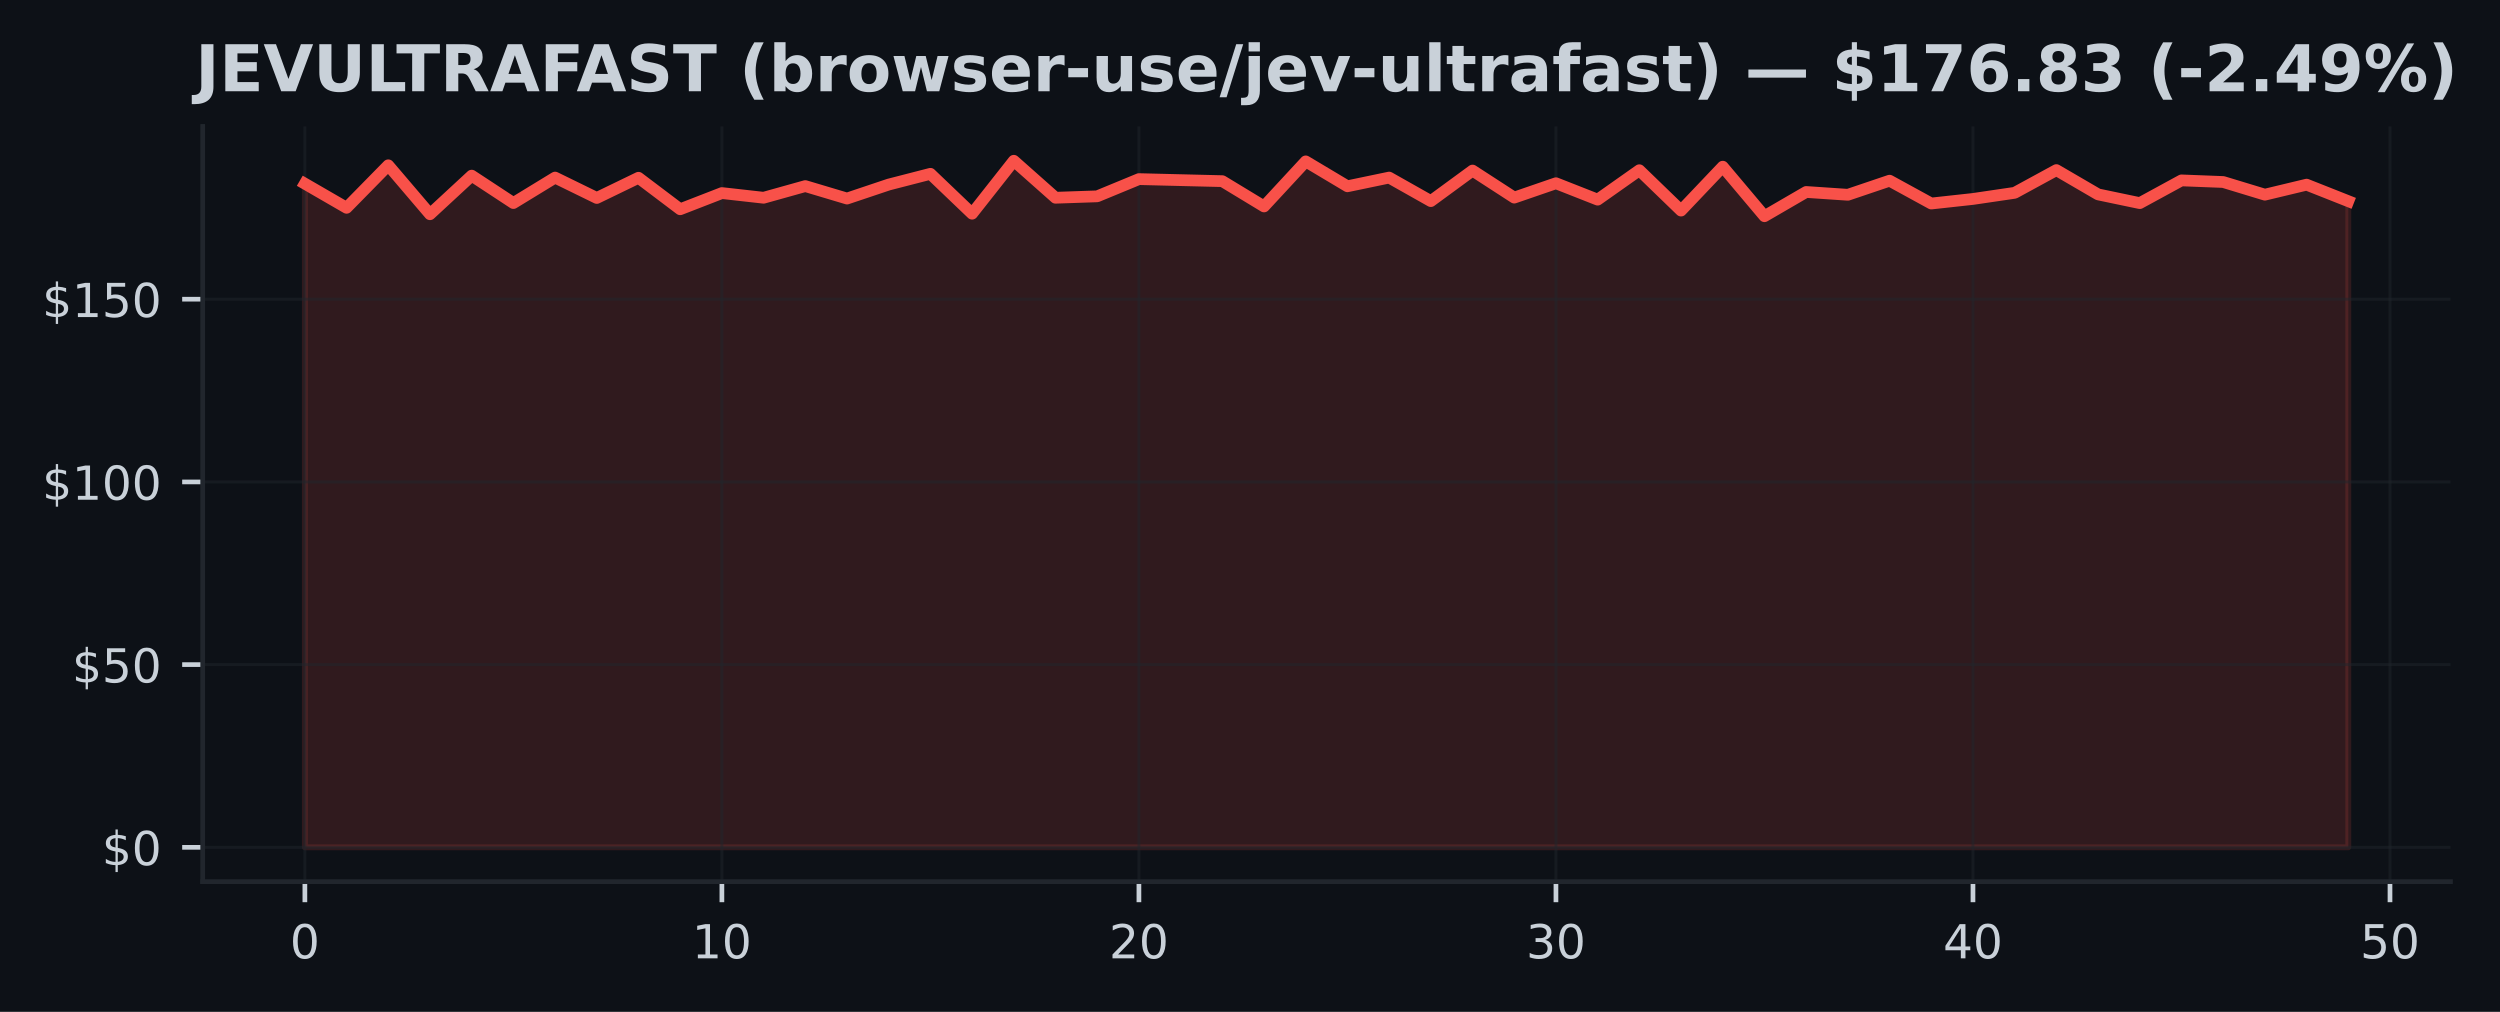
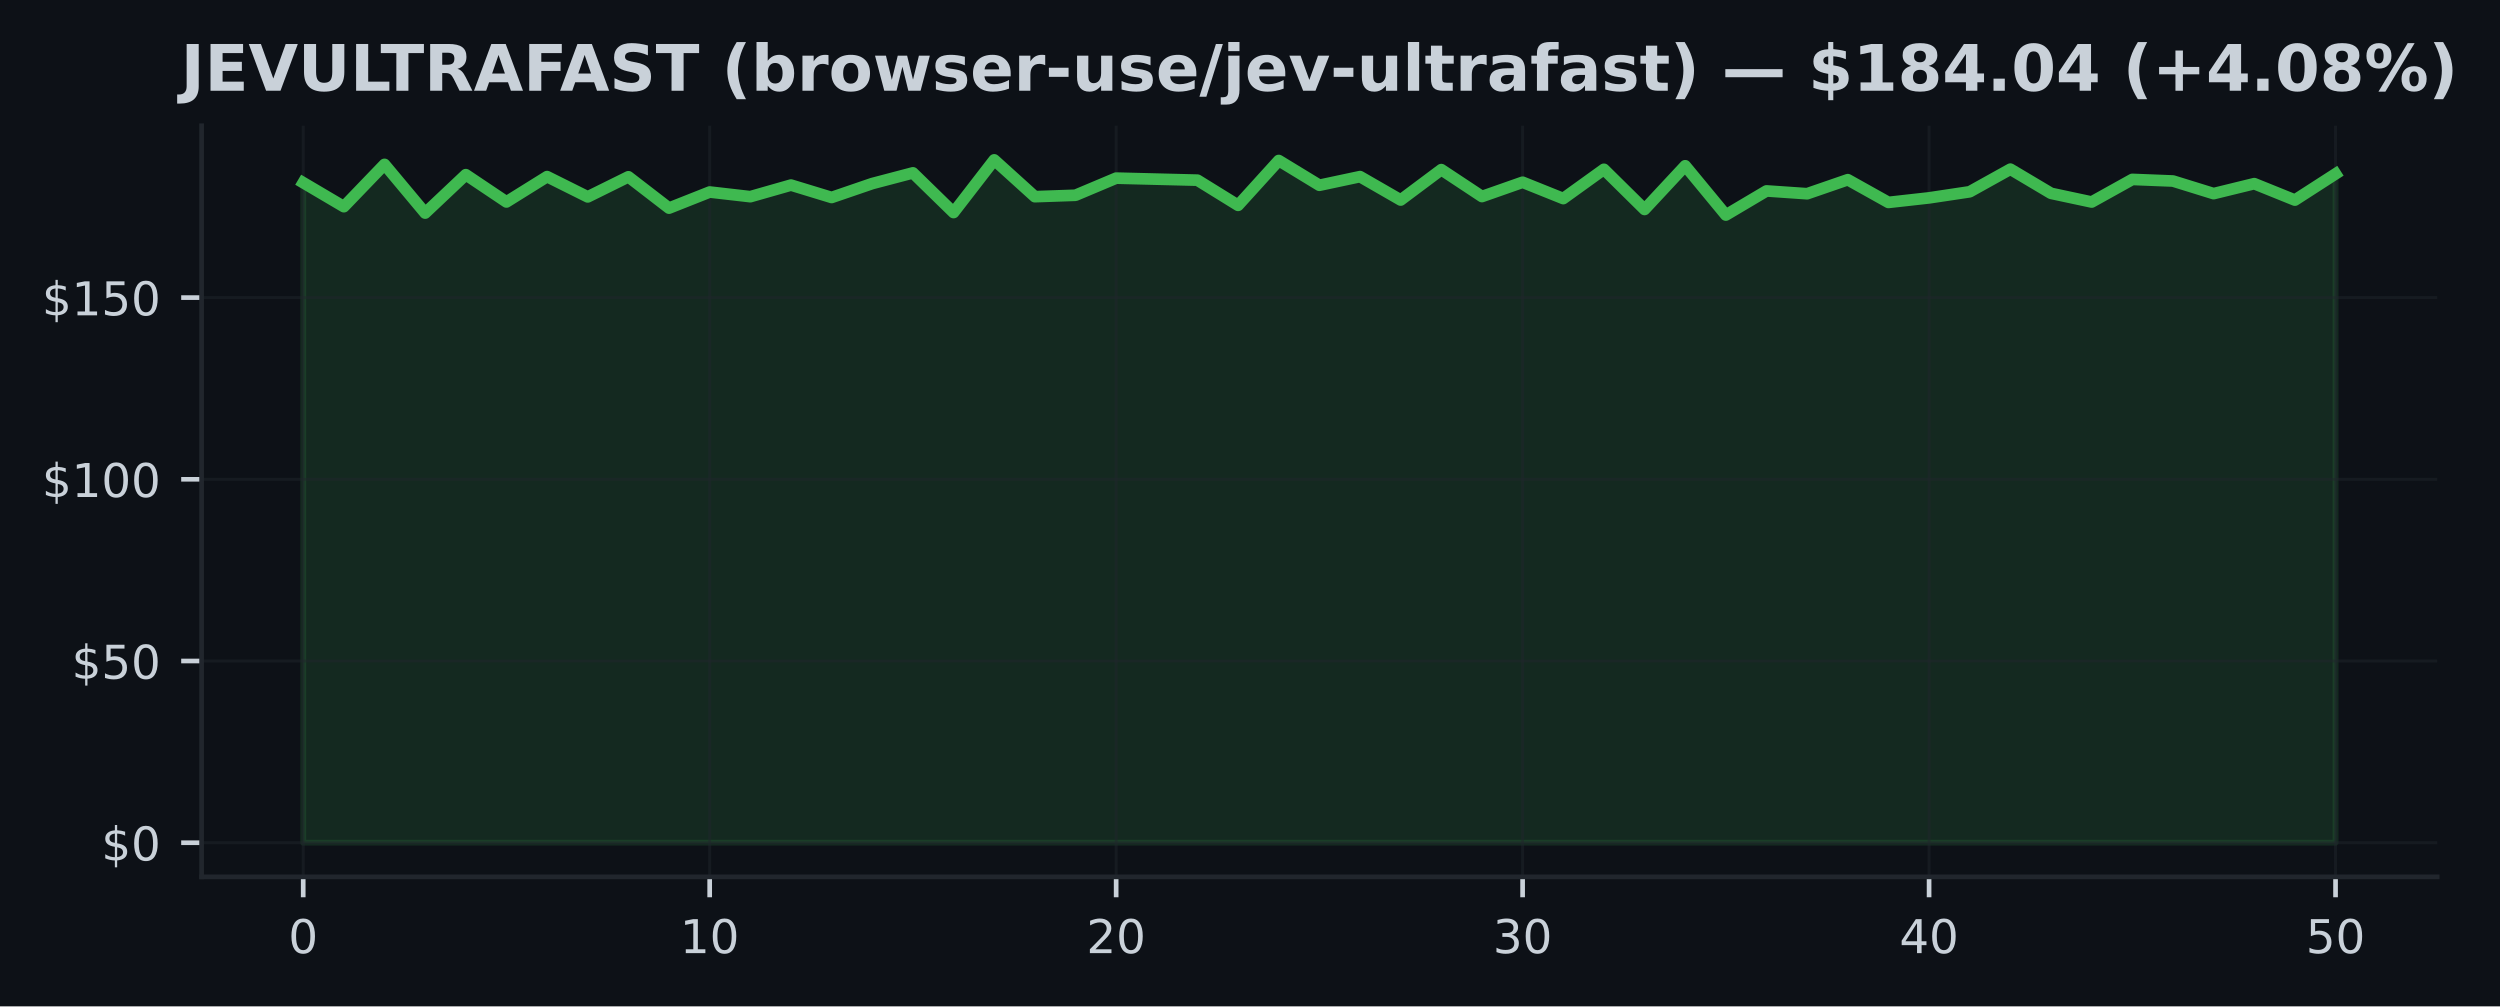
- <svg xmlns="http://www.w3.org/2000/svg" xmlns:xlink="http://www.w3.org/1999/xlink" width="426.246pt" height="172.518pt" viewBox="0 0 426.246 172.518" version="1.1">
+ <svg xmlns="http://www.w3.org/2000/svg" xmlns:xlink="http://www.w3.org/1999/xlink" width="428.572pt" height="172.518pt" viewBox="0 0 428.572 172.518" version="1.1">
  <defs>
    <style type="text/css">*{stroke-linejoin: round; stroke-linecap: butt}</style>
  </defs>
  <g id="figure_1">
    <g id="patch_1">
-       <path d="M 0 172.518  L 426.246 172.518  L 426.246 0  L 0 0  z " style="fill: #0d1117" />
+       <path d="M 0 172.518  L 428.572 172.518  L 428.572 0  L 0 0  z " style="fill: #0d1117" />
    </g>
    <g id="axes_1">
      <g id="patch_2">
        <path d="M 34.56 150.318  L 417.8 150.318  L 417.8 21.558  L 34.56 21.558  z " style="fill: #0d1117" />
      </g>
      <g id="FillBetweenPolyCollection_1">
        <defs>
-           <path id="m6d1c9b310f" d="M 51.98 -28.053  L 51.98 -141.201  L 59.09 -137.089  L 66.2 -144.335  L 73.311 -135.993  L 80.421 -142.572  L 87.531 -137.899  L 94.641 -142.241  L 101.751 -138.765  L 108.862 -142.21  L 115.972 -136.84  L 123.082 -139.6  L 130.192 -138.803  L 137.302 -140.79  L 144.413 -138.666  L 151.523 -141.052  L 158.633 -142.883  L 165.743 -136.086  L 172.853 -145.107  L 179.964 -138.803  L 187.074 -139.046  L 194.184 -141.98  L 201.294 -141.805  L 208.404 -141.631  L 215.515 -137.32  L 222.625 -145.001  L 229.735 -140.759  L 236.845 -142.241  L 243.956 -138.229  L 251.066 -143.438  L 258.176 -138.827  L 265.286 -141.276  L 272.396 -138.479  L 279.507 -143.494  L 286.617 -136.616  L 293.727 -144.098  L 300.837 -135.656  L 307.947 -139.787  L 315.058 -139.307  L 322.168 -141.712  L 329.278 -137.818  L 336.388 -138.597  L 343.498 -139.644  L 350.609 -143.519  L 357.719 -139.376  L 364.829 -137.887  L 371.939 -141.762  L 379.049 -141.488  L 386.16 -139.326  L 393.27 -141.033  L 400.38 -138.217  L 400.38 -28.053  L 400.38 -28.053  L 393.27 -28.053  L 386.16 -28.053  L 379.049 -28.053  L 371.939 -28.053  L 364.829 -28.053  L 357.719 -28.053  L 350.609 -28.053  L 343.498 -28.053  L 336.388 -28.053  L 329.278 -28.053  L 322.168 -28.053  L 315.058 -28.053  L 307.947 -28.053  L 300.837 -28.053  L 293.727 -28.053  L 286.617 -28.053  L 279.507 -28.053  L 272.396 -28.053  L 265.286 -28.053  L 258.176 -28.053  L 251.066 -28.053  L 243.956 -28.053  L 236.845 -28.053  L 229.735 -28.053  L 222.625 -28.053  L 215.515 -28.053  L 208.404 -28.053  L 201.294 -28.053  L 194.184 -28.053  L 187.074 -28.053  L 179.964 -28.053  L 172.853 -28.053  L 165.743 -28.053  L 158.633 -28.053  L 151.523 -28.053  L 144.413 -28.053  L 137.302 -28.053  L 130.192 -28.053  L 123.082 -28.053  L 115.972 -28.053  L 108.862 -28.053  L 101.751 -28.053  L 94.641 -28.053  L 87.531 -28.053  L 80.421 -28.053  L 73.311 -28.053  L 66.2 -28.053  L 59.09 -28.053  L 51.98 -28.053  z " style="stroke: #f85149; stroke-opacity: 0.15" />
+           <path id="m8b02260e10" d="M 51.98 -28.053  L 51.98 -141.201  L 58.948 -137.089  L 65.916 -144.335  L 72.884 -135.993  L 79.852 -142.572  L 86.82 -137.899  L 93.788 -142.241  L 100.756 -138.765  L 107.724 -142.21  L 114.692 -136.84  L 121.66 -139.6  L 128.628 -138.803  L 135.596 -140.79  L 142.564 -138.666  L 149.532 -141.052  L 156.5 -142.883  L 163.468 -136.086  L 170.436 -145.107  L 177.404 -138.803  L 184.372 -139.046  L 191.34 -141.98  L 198.308 -141.805  L 205.276 -141.631  L 212.244 -137.32  L 219.212 -145.001  L 226.18 -140.759  L 233.148 -142.241  L 240.116 -138.229  L 247.084 -143.438  L 254.052 -138.827  L 261.02 -141.276  L 267.988 -138.479  L 274.956 -143.494  L 281.924 -136.616  L 288.892 -144.098  L 295.86 -135.656  L 302.828 -139.787  L 309.796 -139.307  L 316.764 -141.712  L 323.732 -137.818  L 330.7 -138.597  L 337.668 -139.644  L 344.636 -143.519  L 351.604 -139.376  L 358.572 -137.887  L 365.54 -141.762  L 372.508 -141.488  L 379.476 -139.326  L 386.444 -141.033  L 393.412 -138.217  L 400.38 -142.709  L 400.38 -28.053  L 400.38 -28.053  L 393.412 -28.053  L 386.444 -28.053  L 379.476 -28.053  L 372.508 -28.053  L 365.54 -28.053  L 358.572 -28.053  L 351.604 -28.053  L 344.636 -28.053  L 337.668 -28.053  L 330.7 -28.053  L 323.732 -28.053  L 316.764 -28.053  L 309.796 -28.053  L 302.828 -28.053  L 295.86 -28.053  L 288.892 -28.053  L 281.924 -28.053  L 274.956 -28.053  L 267.988 -28.053  L 261.02 -28.053  L 254.052 -28.053  L 247.084 -28.053  L 240.116 -28.053  L 233.148 -28.053  L 226.18 -28.053  L 219.212 -28.053  L 212.244 -28.053  L 205.276 -28.053  L 198.308 -28.053  L 191.34 -28.053  L 184.372 -28.053  L 177.404 -28.053  L 170.436 -28.053  L 163.468 -28.053  L 156.5 -28.053  L 149.532 -28.053  L 142.564 -28.053  L 135.596 -28.053  L 128.628 -28.053  L 121.66 -28.053  L 114.692 -28.053  L 107.724 -28.053  L 100.756 -28.053  L 93.788 -28.053  L 86.82 -28.053  L 79.852 -28.053  L 72.884 -28.053  L 65.916 -28.053  L 58.948 -28.053  L 51.98 -28.053  z " style="stroke: #3fb950; stroke-opacity: 0.15" />
        </defs>
-         <g clip-path="url(#pdc6a12b192)">
-           <use xlink:href="#m6d1c9b310f" x="0" y="172.518" style="fill: #f85149; fill-opacity: 0.15; stroke: #f85149; stroke-opacity: 0.15" />
+         <g clip-path="url(#p9ff580dfd7)">
+           <use xlink:href="#m8b02260e10" x="0" y="172.518" style="fill: #3fb950; fill-opacity: 0.15; stroke: #3fb950; stroke-opacity: 0.15" />
        </g>
      </g>
      <g id="matplotlib.axis_1">
        <g id="xtick_1">
          <g id="line2d_1">
-             <path d="M 51.98 150.318  L 51.98 21.558  " clip-path="url(#pdc6a12b192)" style="fill: none; stroke: #21262d; stroke-opacity: 0.5; stroke-width: 0.5; stroke-linecap: square" />
+             <path d="M 51.98 150.318  L 51.98 21.558  " clip-path="url(#p9ff580dfd7)" style="fill: none; stroke: #21262d; stroke-opacity: 0.5; stroke-width: 0.5; stroke-linecap: square" />
          </g>
          <g id="line2d_2">
            <defs>
-               <path id="me8a40efd2a" d="M 0 0  L 0 3.5  " style="stroke: #c9d1d9; stroke-width: 0.8" />
+               <path id="m88eca8ebc7" d="M 0 0  L 0 3.5  " style="stroke: #c9d1d9; stroke-width: 0.8" />
            </defs>
            <g>
-               <use xlink:href="#me8a40efd2a" x="51.98" y="150.318" style="fill: #c9d1d9; stroke: #c9d1d9; stroke-width: 0.8" />
+               <use xlink:href="#m88eca8ebc7" x="51.98" y="150.318" style="fill: #c9d1d9; stroke: #c9d1d9; stroke-width: 0.8" />
            </g>
          </g>
          <g id="text_1">
            <g style="fill: #c9d1d9" transform="translate(49.435 163.3964) scale(0.08 -0.08)">
              <defs>
                <path id="DejaVuSans-13" d="M 2034 4250  Q 1547 4250 1301 3770  Q 1056 3291 1056 2328  Q 1056 1369 1301 889  Q 1547 409 2034 409  Q 2525 409 2770 889  Q 3016 1369 3016 2328  Q 3016 3291 2770 3770  Q 2525 4250 2034 4250  z M 2034 4750  Q 2819 4750 3233 4129  Q 3647 3509 3647 2328  Q 3647 1150 3233 529  Q 2819 -91 2034 -91  Q 1250 -91 836 529  Q 422 1150 422 2328  Q 422 3509 836 4129  Q 1250 4750 2034 4750  z " transform="scale(0.015625)" />
              </defs>
              <use xlink:href="#DejaVuSans-13" />
            </g>
          </g>
        </g>
        <g id="xtick_2">
          <g id="line2d_3">
-             <path d="M 123.082 150.318  L 123.082 21.558  " clip-path="url(#pdc6a12b192)" style="fill: none; stroke: #21262d; stroke-opacity: 0.5; stroke-width: 0.5; stroke-linecap: square" />
+             <path d="M 121.66 150.318  L 121.66 21.558  " clip-path="url(#p9ff580dfd7)" style="fill: none; stroke: #21262d; stroke-opacity: 0.5; stroke-width: 0.5; stroke-linecap: square" />
          </g>
          <g id="line2d_4">
            <g>
-               <use xlink:href="#me8a40efd2a" x="123.082" y="150.318" style="fill: #c9d1d9; stroke: #c9d1d9; stroke-width: 0.8" />
+               <use xlink:href="#m88eca8ebc7" x="121.66" y="150.318" style="fill: #c9d1d9; stroke: #c9d1d9; stroke-width: 0.8" />
            </g>
          </g>
          <g id="text_2">
-             <g style="fill: #c9d1d9" transform="translate(117.992 163.3964) scale(0.08 -0.08)">
+             <g style="fill: #c9d1d9" transform="translate(116.57 163.3964) scale(0.08 -0.08)">
              <defs>
                <path id="DejaVuSans-14" d="M 794 531  L 1825 531  L 1825 4091  L 703 3866  L 703 4441  L 1819 4666  L 2450 4666  L 2450 531  L 3481 531  L 3481 0  L 794 0  L 794 531  z " transform="scale(0.015625)" />
              </defs>
              <use xlink:href="#DejaVuSans-14" />
              <use xlink:href="#DejaVuSans-13" transform="translate(63.625 0)" />
            </g>
          </g>
        </g>
        <g id="xtick_3">
          <g id="line2d_5">
-             <path d="M 194.184 150.318  L 194.184 21.558  " clip-path="url(#pdc6a12b192)" style="fill: none; stroke: #21262d; stroke-opacity: 0.5; stroke-width: 0.5; stroke-linecap: square" />
+             <path d="M 191.34 150.318  L 191.34 21.558  " clip-path="url(#p9ff580dfd7)" style="fill: none; stroke: #21262d; stroke-opacity: 0.5; stroke-width: 0.5; stroke-linecap: square" />
          </g>
          <g id="line2d_6">
            <g>
-               <use xlink:href="#me8a40efd2a" x="194.184" y="150.318" style="fill: #c9d1d9; stroke: #c9d1d9; stroke-width: 0.8" />
+               <use xlink:href="#m88eca8ebc7" x="191.34" y="150.318" style="fill: #c9d1d9; stroke: #c9d1d9; stroke-width: 0.8" />
            </g>
          </g>
          <g id="text_3">
-             <g style="fill: #c9d1d9" transform="translate(189.0941 163.3964) scale(0.08 -0.08)">
+             <g style="fill: #c9d1d9" transform="translate(186.25 163.3964) scale(0.08 -0.08)">
              <defs>
                <path id="DejaVuSans-15" d="M 1228 531  L 3431 531  L 3431 0  L 469 0  L 469 531  Q 828 903 1448 1529  Q 2069 2156 2228 2338  Q 2531 2678 2651 2914  Q 2772 3150 2772 3378  Q 2772 3750 2511 3984  Q 2250 4219 1831 4219  Q 1534 4219 1204 4116  Q 875 4013 500 3803  L 500 4441  Q 881 4594 1212 4672  Q 1544 4750 1819 4750  Q 2544 4750 2975 4387  Q 3406 4025 3406 3419  Q 3406 3131 3298 2873  Q 3191 2616 2906 2266  Q 2828 2175 2409 1742  Q 1991 1309 1228 531  z " transform="scale(0.015625)" />
              </defs>
              <use xlink:href="#DejaVuSans-15" />
              <use xlink:href="#DejaVuSans-13" transform="translate(63.625 0)" />
            </g>
          </g>
        </g>
        <g id="xtick_4">
          <g id="line2d_7">
-             <path d="M 265.286 150.318  L 265.286 21.558  " clip-path="url(#pdc6a12b192)" style="fill: none; stroke: #21262d; stroke-opacity: 0.5; stroke-width: 0.5; stroke-linecap: square" />
+             <path d="M 261.02 150.318  L 261.02 21.558  " clip-path="url(#p9ff580dfd7)" style="fill: none; stroke: #21262d; stroke-opacity: 0.5; stroke-width: 0.5; stroke-linecap: square" />
          </g>
          <g id="line2d_8">
            <g>
-               <use xlink:href="#me8a40efd2a" x="265.286" y="150.318" style="fill: #c9d1d9; stroke: #c9d1d9; stroke-width: 0.8" />
+               <use xlink:href="#m88eca8ebc7" x="261.02" y="150.318" style="fill: #c9d1d9; stroke: #c9d1d9; stroke-width: 0.8" />
            </g>
          </g>
          <g id="text_4">
-             <g style="fill: #c9d1d9" transform="translate(260.1961 163.3964) scale(0.08 -0.08)">
+             <g style="fill: #c9d1d9" transform="translate(255.93 163.3964) scale(0.08 -0.08)">
              <defs>
                <path id="DejaVuSans-16" d="M 2597 2516  Q 3050 2419 3304 2112  Q 3559 1806 3559 1356  Q 3559 666 3084 287  Q 2609 -91 1734 -91  Q 1441 -91 1130 -33  Q 819 25 488 141  L 488 750  Q 750 597 1062 519  Q 1375 441 1716 441  Q 2309 441 2620 675  Q 2931 909 2931 1356  Q 2931 1769 2642 2001  Q 2353 2234 1838 2234  L 1294 2234  L 1294 2753  L 1863 2753  Q 2328 2753 2575 2939  Q 2822 3125 2822 3475  Q 2822 3834 2567 4026  Q 2313 4219 1838 4219  Q 1578 4219 1281 4162  Q 984 4106 628 3988  L 628 4550  Q 988 4650 1302 4700  Q 1616 4750 1894 4750  Q 2613 4750 3031 4423  Q 3450 4097 3450 3541  Q 3450 3153 3228 2886  Q 3006 2619 2597 2516  z " transform="scale(0.015625)" />
              </defs>
              <use xlink:href="#DejaVuSans-16" />
              <use xlink:href="#DejaVuSans-13" transform="translate(63.625 0)" />
            </g>
          </g>
        </g>
        <g id="xtick_5">
          <g id="line2d_9">
-             <path d="M 336.388 150.318  L 336.388 21.558  " clip-path="url(#pdc6a12b192)" style="fill: none; stroke: #21262d; stroke-opacity: 0.5; stroke-width: 0.5; stroke-linecap: square" />
+             <path d="M 330.7 150.318  L 330.7 21.558  " clip-path="url(#p9ff580dfd7)" style="fill: none; stroke: #21262d; stroke-opacity: 0.5; stroke-width: 0.5; stroke-linecap: square" />
          </g>
          <g id="line2d_10">
            <g>
-               <use xlink:href="#me8a40efd2a" x="336.388" y="150.318" style="fill: #c9d1d9; stroke: #c9d1d9; stroke-width: 0.8" />
+               <use xlink:href="#m88eca8ebc7" x="330.7" y="150.318" style="fill: #c9d1d9; stroke: #c9d1d9; stroke-width: 0.8" />
            </g>
          </g>
          <g id="text_5">
-             <g style="fill: #c9d1d9" transform="translate(331.2982 163.3964) scale(0.08 -0.08)">
+             <g style="fill: #c9d1d9" transform="translate(325.61 163.3964) scale(0.08 -0.08)">
              <defs>
                <path id="DejaVuSans-17" d="M 2419 4116  L 825 1625  L 2419 1625  L 2419 4116  z M 2253 4666  L 3047 4666  L 3047 1625  L 3713 1625  L 3713 1100  L 3047 1100  L 3047 0  L 2419 0  L 2419 1100  L 313 1100  L 313 1709  L 2253 4666  z " transform="scale(0.015625)" />
              </defs>
              <use xlink:href="#DejaVuSans-17" />
              <use xlink:href="#DejaVuSans-13" transform="translate(63.625 0)" />
            </g>
          </g>
        </g>
        <g id="xtick_6">
          <g id="line2d_11">
-             <path d="M 407.49 150.318  L 407.49 21.558  " clip-path="url(#pdc6a12b192)" style="fill: none; stroke: #21262d; stroke-opacity: 0.5; stroke-width: 0.5; stroke-linecap: square" />
+             <path d="M 400.38 150.318  L 400.38 21.558  " clip-path="url(#p9ff580dfd7)" style="fill: none; stroke: #21262d; stroke-opacity: 0.5; stroke-width: 0.5; stroke-linecap: square" />
          </g>
          <g id="line2d_12">
            <g>
-               <use xlink:href="#me8a40efd2a" x="407.49" y="150.318" style="fill: #c9d1d9; stroke: #c9d1d9; stroke-width: 0.8" />
+               <use xlink:href="#m88eca8ebc7" x="400.38" y="150.318" style="fill: #c9d1d9; stroke: #c9d1d9; stroke-width: 0.8" />
            </g>
          </g>
          <g id="text_6">
-             <g style="fill: #c9d1d9" transform="translate(402.4002 163.3964) scale(0.08 -0.08)">
+             <g style="fill: #c9d1d9" transform="translate(395.29 163.3964) scale(0.08 -0.08)">
              <defs>
                <path id="DejaVuSans-18" d="M 691 4666  L 3169 4666  L 3169 4134  L 1269 4134  L 1269 2991  Q 1406 3038 1543 3061  Q 1681 3084 1819 3084  Q 2600 3084 3056 2656  Q 3513 2228 3513 1497  Q 3513 744 3044 326  Q 2575 -91 1722 -91  Q 1428 -91 1123 -41  Q 819 9 494 109  L 494 744  Q 775 591 1075 516  Q 1375 441 1709 441  Q 2250 441 2565 725  Q 2881 1009 2881 1497  Q 2881 1984 2565 2268  Q 2250 2553 1709 2553  Q 1456 2553 1204 2497  Q 953 2441 691 2322  L 691 4666  z " transform="scale(0.015625)" />
              </defs>
              <use xlink:href="#DejaVuSans-18" />
              <use xlink:href="#DejaVuSans-13" transform="translate(63.625 0)" />
            </g>
          </g>
        </g>
      </g>
      <g id="matplotlib.axis_2">
        <g id="ytick_1">
          <g id="line2d_13">
-             <path d="M 34.56 144.466  L 417.8 144.466  " clip-path="url(#pdc6a12b192)" style="fill: none; stroke: #21262d; stroke-opacity: 0.5; stroke-width: 0.5; stroke-linecap: square" />
+             <path d="M 34.56 144.466  L 417.8 144.466  " clip-path="url(#p9ff580dfd7)" style="fill: none; stroke: #21262d; stroke-opacity: 0.5; stroke-width: 0.5; stroke-linecap: square" />
          </g>
          <g id="line2d_14">
            <defs>
-               <path id="m33f649055e" d="M 0 0  L -3.5 0  " style="stroke: #c9d1d9; stroke-width: 0.8" />
+               <path id="m462d5c1058" d="M 0 0  L -3.5 0  " style="stroke: #c9d1d9; stroke-width: 0.8" />
            </defs>
            <g>
-               <use xlink:href="#m33f649055e" x="34.56" y="144.466" style="fill: #c9d1d9; stroke: #c9d1d9; stroke-width: 0.8" />
+               <use xlink:href="#m462d5c1058" x="34.56" y="144.466" style="fill: #c9d1d9; stroke: #c9d1d9; stroke-width: 0.8" />
            </g>
          </g>
          <g id="text_7">
            <g style="fill: #c9d1d9" transform="translate(17.38 147.5049) scale(0.08 -0.08)">
              <defs>
                <path id="DejaVuSans-7" d="M 2163 -941  L 1850 -941  L 1847 0  Q 1519 6 1191 76  Q 863 147 531 288  L 531 850  Q 850 650 1176 548  Q 1503 447 1850 444  L 1850 1869  Q 1159 1981 845 2250  Q 531 2519 531 2988  Q 531 3497 872 3790  Q 1213 4084 1850 4128  L 1850 4863  L 2163 4863  L 2163 4138  Q 2453 4125 2725 4076  Q 2997 4028 3256 3944  L 3256 3397  Q 2997 3528 2723 3600  Q 2450 3672 2163 3684  L 2163 2350  Q 2872 2241 3206 1959  Q 3541 1678 3541 1191  Q 3541 663 3186 358  Q 2831 53 2163 6  L 2163 -941  z M 1850 2406  L 1850 3688  Q 1488 3647 1297 3481  Q 1106 3316 1106 3041  Q 1106 2772 1282 2622  Q 1459 2472 1850 2406  z M 2163 1806  L 2163 453  Q 2559 506 2761 678  Q 2963 850 2963 1131  Q 2963 1406 2770 1568  Q 2578 1731 2163 1806  z " transform="scale(0.015625)" />
              </defs>
              <use xlink:href="#DejaVuSans-7" />
              <use xlink:href="#DejaVuSans-13" transform="translate(63.625 0)" />
            </g>
          </g>
        </g>
        <g id="ytick_2">
          <g id="line2d_15">
-             <path d="M 34.56 113.316  L 417.8 113.316  " clip-path="url(#pdc6a12b192)" style="fill: none; stroke: #21262d; stroke-opacity: 0.5; stroke-width: 0.5; stroke-linecap: square" />
+             <path d="M 34.56 113.316  L 417.8 113.316  " clip-path="url(#p9ff580dfd7)" style="fill: none; stroke: #21262d; stroke-opacity: 0.5; stroke-width: 0.5; stroke-linecap: square" />
          </g>
          <g id="line2d_16">
            <g>
-               <use xlink:href="#m33f649055e" x="34.56" y="113.316" style="fill: #c9d1d9; stroke: #c9d1d9; stroke-width: 0.8" />
+               <use xlink:href="#m462d5c1058" x="34.56" y="113.316" style="fill: #c9d1d9; stroke: #c9d1d9; stroke-width: 0.8" />
            </g>
          </g>
          <g id="text_8">
            <g style="fill: #c9d1d9" transform="translate(12.29 116.3552) scale(0.08 -0.08)">
              <use xlink:href="#DejaVuSans-7" />
              <use xlink:href="#DejaVuSans-18" transform="translate(63.625 0)" />
              <use xlink:href="#DejaVuSans-13" transform="translate(127.25 0)" />
            </g>
          </g>
        </g>
        <g id="ytick_3">
          <g id="line2d_17">
-             <path d="M 34.56 82.166  L 417.8 82.166  " clip-path="url(#pdc6a12b192)" style="fill: none; stroke: #21262d; stroke-opacity: 0.5; stroke-width: 0.5; stroke-linecap: square" />
+             <path d="M 34.56 82.166  L 417.8 82.166  " clip-path="url(#p9ff580dfd7)" style="fill: none; stroke: #21262d; stroke-opacity: 0.5; stroke-width: 0.5; stroke-linecap: square" />
          </g>
          <g id="line2d_18">
            <g>
-               <use xlink:href="#m33f649055e" x="34.56" y="82.166" style="fill: #c9d1d9; stroke: #c9d1d9; stroke-width: 0.8" />
+               <use xlink:href="#m462d5c1058" x="34.56" y="82.166" style="fill: #c9d1d9; stroke: #c9d1d9; stroke-width: 0.8" />
            </g>
          </g>
          <g id="text_9">
            <g style="fill: #c9d1d9" transform="translate(7.2 85.20542) scale(0.08 -0.08)">
              <use xlink:href="#DejaVuSans-7" />
              <use xlink:href="#DejaVuSans-14" transform="translate(63.625 0)" />
              <use xlink:href="#DejaVuSans-13" transform="translate(127.25 0)" />
              <use xlink:href="#DejaVuSans-13" transform="translate(190.875 0)" />
            </g>
          </g>
        </g>
        <g id="ytick_4">
          <g id="line2d_19">
-             <path d="M 34.56 51.016  L 417.8 51.016  " clip-path="url(#pdc6a12b192)" style="fill: none; stroke: #21262d; stroke-opacity: 0.5; stroke-width: 0.5; stroke-linecap: square" />
+             <path d="M 34.56 51.016  L 417.8 51.016  " clip-path="url(#p9ff580dfd7)" style="fill: none; stroke: #21262d; stroke-opacity: 0.5; stroke-width: 0.5; stroke-linecap: square" />
          </g>
          <g id="line2d_20">
            <g>
-               <use xlink:href="#m33f649055e" x="34.56" y="51.016" style="fill: #c9d1d9; stroke: #c9d1d9; stroke-width: 0.8" />
+               <use xlink:href="#m462d5c1058" x="34.56" y="51.016" style="fill: #c9d1d9; stroke: #c9d1d9; stroke-width: 0.8" />
            </g>
          </g>
          <g id="text_10">
            <g style="fill: #c9d1d9" transform="translate(7.2 54.05567) scale(0.08 -0.08)">
              <use xlink:href="#DejaVuSans-7" />
              <use xlink:href="#DejaVuSans-14" transform="translate(63.625 0)" />
              <use xlink:href="#DejaVuSans-18" transform="translate(127.25 0)" />
              <use xlink:href="#DejaVuSans-13" transform="translate(190.875 0)" />
            </g>
          </g>
        </g>
      </g>
      <g id="line2d_21">
-         <path d="M 51.98 31.317  L 59.09 35.429  L 66.2 28.184  L 73.311 36.525  L 80.421 29.947  L 87.531 34.619  L 94.641 30.277  L 101.751 33.753  L 108.862 30.308  L 115.972 35.678  L 123.082 32.918  L 130.192 33.716  L 137.302 31.728  L 144.413 33.853  L 151.523 31.467  L 158.633 29.635  L 165.743 36.432  L 172.853 27.411  L 179.964 33.716  L 187.074 33.473  L 194.184 30.538  L 201.294 30.713  L 208.404 30.887  L 215.515 35.198  L 222.625 27.517  L 229.735 31.76  L 236.845 30.277  L 243.956 34.289  L 251.066 29.081  L 258.176 33.691  L 265.286 31.242  L 272.396 34.04  L 279.507 29.025  L 286.617 35.902  L 293.727 28.42  L 300.837 36.862  L 307.947 32.731  L 315.058 33.211  L 322.168 30.806  L 329.278 34.7  L 336.388 33.921  L 343.498 32.875  L 350.609 29  L 357.719 33.143  L 364.829 34.632  L 371.939 30.756  L 379.049 31.031  L 386.16 33.192  L 393.27 31.485  L 400.38 34.301  " clip-path="url(#pdc6a12b192)" style="fill: none; stroke: #f85149; stroke-width: 2; stroke-linecap: square" />
+         <path d="M 51.98 31.317  L 58.948 35.429  L 65.916 28.184  L 72.884 36.525  L 79.852 29.947  L 86.82 34.619  L 93.788 30.277  L 100.756 33.753  L 107.724 30.308  L 114.692 35.678  L 121.66 32.918  L 128.628 33.716  L 135.596 31.728  L 142.564 33.853  L 149.532 31.467  L 156.5 29.635  L 163.468 36.432  L 170.436 27.411  L 177.404 33.716  L 184.372 33.473  L 191.34 30.538  L 198.308 30.713  L 205.276 30.887  L 212.244 35.198  L 219.212 27.517  L 226.18 31.76  L 233.148 30.277  L 240.116 34.289  L 247.084 29.081  L 254.052 33.691  L 261.02 31.242  L 267.988 34.04  L 274.956 29.025  L 281.924 35.902  L 288.892 28.42  L 295.86 36.862  L 302.828 32.731  L 309.796 33.211  L 316.764 30.806  L 323.732 34.7  L 330.7 33.921  L 337.668 32.875  L 344.636 29  L 351.604 33.143  L 358.572 34.632  L 365.54 30.756  L 372.508 31.031  L 379.476 33.192  L 386.444 31.485  L 393.412 34.301  L 400.38 29.81  " clip-path="url(#p9ff580dfd7)" style="fill: none; stroke: #3fb950; stroke-width: 2; stroke-linecap: square" />
      </g>
      <g id="patch_3">
        <path d="M 34.56 150.318  L 34.56 21.558  " style="fill: none; stroke: #21262d; stroke-width: 0.8; stroke-linejoin: miter; stroke-linecap: square" />
      </g>
      <g id="patch_4">
        <path d="M 34.56 150.318  L 417.8 150.318  " style="fill: none; stroke: #21262d; stroke-width: 0.8; stroke-linejoin: miter; stroke-linecap: square" />
      </g>
      <g id="text_11">
-         <g style="fill: #c9d1d9" transform="translate(33.31391 15.55828) scale(0.11 -0.11)">
+         <g style="fill: #c9d1d9" transform="translate(30.98758 15.55828) scale(0.11 -0.11)">
          <defs>
            <path id="DejaVuSans-Bold-2d" d="M 588 4666  L 1791 4666  L 1791 453  Q 1791 -419 1317 -850  Q 844 -1281 -116 -1281  L -359 -1281  L -359 -372  L -172 -372  Q 203 -372 395 -162  Q 588 47 588 453  L 588 4666  z " transform="scale(0.015625)" />
            <path id="DejaVuSans-Bold-28" d="M 588 4666  L 3834 4666  L 3834 3756  L 1791 3756  L 1791 2888  L 3713 2888  L 3713 1978  L 1791 1978  L 1791 909  L 3903 909  L 3903 0  L 588 0  L 588 4666  z " transform="scale(0.015625)" />
            <path id="DejaVuSans-Bold-39" d="M 31 4666  L 1241 4666  L 2478 1222  L 3713 4666  L 4922 4666  L 3194 0  L 1759 0  L 31 4666  z " transform="scale(0.015625)" />
            <path id="DejaVuSans-Bold-38" d="M 588 4666  L 1791 4666  L 1791 1869  Q 1791 1291 1980 1042  Q 2169 794 2597 794  Q 3028 794 3217 1042  Q 3406 1291 3406 1869  L 3406 4666  L 4609 4666  L 4609 1869  Q 4609 878 4112 393  Q 3616 -91 2597 -91  Q 1581 -91 1084 393  Q 588 878 588 1869  L 588 4666  z " transform="scale(0.015625)" />
            <path id="DejaVuSans-Bold-2f" d="M 588 4666  L 1791 4666  L 1791 909  L 3903 909  L 3903 0  L 588 0  L 588 4666  z " transform="scale(0.015625)" />
            <path id="DejaVuSans-Bold-37" d="M 31 4666  L 4331 4666  L 4331 3756  L 2784 3756  L 2784 0  L 1581 0  L 1581 3756  L 31 3756  L 31 4666  z " transform="scale(0.015625)" />
            <path id="DejaVuSans-Bold-35" d="M 2297 2597  Q 2675 2597 2839 2737  Q 3003 2878 3003 3200  Q 3003 3519 2839 3656  Q 2675 3794 2297 3794  L 1791 3794  L 1791 2597  L 2297 2597  z M 1791 1766  L 1791 0  L 588 0  L 588 4666  L 2425 4666  Q 3347 4666 3776 4356  Q 4206 4047 4206 3378  Q 4206 2916 3982 2619  Q 3759 2322 3309 2181  Q 3556 2125 3751 1926  Q 3947 1728 4147 1325  L 4800 0  L 3519 0  L 2950 1159  Q 2778 1509 2601 1637  Q 2425 1766 2131 1766  L 1791 1766  z " transform="scale(0.015625)" />
            <path id="DejaVuSans-Bold-24" d="M 3419 850  L 1538 850  L 1241 0  L 31 0  L 1759 4666  L 3194 4666  L 4922 0  L 3713 0  L 3419 850  z M 1838 1716  L 3116 1716  L 2478 3572  L 1838 1716  z " transform="scale(0.015625)" />
            <path id="DejaVuSans-Bold-29" d="M 588 4666  L 3834 4666  L 3834 3756  L 1791 3756  L 1791 2888  L 3713 2888  L 3713 1978  L 1791 1978  L 1791 0  L 588 0  L 588 4666  z " transform="scale(0.015625)" />
            <path id="DejaVuSans-Bold-36" d="M 3834 4519  L 3834 3531  Q 3450 3703 3084 3790  Q 2719 3878 2394 3878  Q 1963 3878 1756 3759  Q 1550 3641 1550 3391  Q 1550 3203 1689 3098  Q 1828 2994 2194 2919  L 2706 2816  Q 3484 2659 3812 2340  Q 4141 2022 4141 1434  Q 4141 663 3683 286  Q 3225 -91 2284 -91  Q 1841 -91 1394 -6  Q 947 78 500 244  L 500 1259  Q 947 1022 1364 901  Q 1781 781 2169 781  Q 2563 781 2772 912  Q 2981 1044 2981 1288  Q 2981 1506 2839 1625  Q 2697 1744 2272 1838  L 1806 1941  Q 1106 2091 782 2419  Q 459 2747 459 3303  Q 459 4000 909 4375  Q 1359 4750 2203 4750  Q 2588 4750 2994 4692  Q 3400 4634 3834 4519  z " transform="scale(0.015625)" />
            <path id="DejaVuSans-Bold-3" transform="scale(0.015625)" />
            <path id="DejaVuSans-Bold-b" d="M 2413 -844  L 1484 -844  Q 1006 -72 778 623  Q 550 1319 550 2003  Q 550 2688 779 3389  Q 1009 4091 1484 4856  L 2413 4856  Q 2013 4116 1813 3408  Q 1613 2700 1613 2009  Q 1613 1319 1811 609  Q 2009 -100 2413 -844  z " transform="scale(0.015625)" />
            <path id="DejaVuSans-Bold-45" d="M 2400 722  Q 2759 722 2948 984  Q 3138 1247 3138 1747  Q 3138 2247 2948 2509  Q 2759 2772 2400 2772  Q 2041 2772 1848 2508  Q 1656 2244 1656 1747  Q 1656 1250 1848 986  Q 2041 722 2400 722  z M 1656 2988  Q 1888 3294 2169 3439  Q 2450 3584 2816 3584  Q 3463 3584 3878 3070  Q 4294 2556 4294 1747  Q 4294 938 3878 423  Q 3463 -91 2816 -91  Q 2450 -91 2169 54  Q 1888 200 1656 506  L 1656 0  L 538 0  L 538 4863  L 1656 4863  L 1656 2988  z " transform="scale(0.015625)" />
            <path id="DejaVuSans-Bold-55" d="M 3138 2547  Q 2991 2616 2845 2648  Q 2700 2681 2553 2681  Q 2122 2681 1889 2404  Q 1656 2128 1656 1613  L 1656 0  L 538 0  L 538 3500  L 1656 3500  L 1656 2925  Q 1872 3269 2151 3426  Q 2431 3584 2822 3584  Q 2878 3584 2943 3579  Q 3009 3575 3134 3559  L 3138 2547  z " transform="scale(0.015625)" />
            <path id="DejaVuSans-Bold-52" d="M 2203 2784  Q 1831 2784 1636 2517  Q 1441 2250 1441 1747  Q 1441 1244 1636 976  Q 1831 709 2203 709  Q 2569 709 2762 976  Q 2956 1244 2956 1747  Q 2956 2250 2762 2517  Q 2569 2784 2203 2784  z M 2203 3584  Q 3106 3584 3614 3096  Q 4122 2609 4122 1747  Q 4122 884 3614 396  Q 3106 -91 2203 -91  Q 1297 -91 786 396  Q 275 884 275 1747  Q 275 2609 786 3096  Q 1297 3584 2203 3584  z " transform="scale(0.015625)" />
            <path id="DejaVuSans-Bold-5a" d="M 225 3500  L 1313 3500  L 1900 1088  L 2491 3500  L 3425 3500  L 4013 1113  L 4603 3500  L 5691 3500  L 4769 0  L 3547 0  L 2956 2406  L 2369 0  L 1147 0  L 225 3500  z " transform="scale(0.015625)" />
            <path id="DejaVuSans-Bold-56" d="M 3272 3391  L 3272 2541  Q 2913 2691 2578 2766  Q 2244 2841 1947 2841  Q 1628 2841 1473 2761  Q 1319 2681 1319 2516  Q 1319 2381 1436 2309  Q 1553 2238 1856 2203  L 2053 2175  Q 2913 2066 3209 1816  Q 3506 1566 3506 1031  Q 3506 472 3093 190  Q 2681 -91 1863 -91  Q 1516 -91 1145 -36  Q 775 19 384 128  L 384 978  Q 719 816 1070 734  Q 1422 653 1784 653  Q 2113 653 2278 743  Q 2444 834 2444 1013  Q 2444 1163 2330 1236  Q 2216 1309 1875 1350  L 1678 1375  Q 931 1469 631 1722  Q 331 1975 331 2491  Q 331 3047 712 3315  Q 1094 3584 1881 3584  Q 2191 3584 2531 3537  Q 2872 3491 3272 3391  z " transform="scale(0.015625)" />
            <path id="DejaVuSans-Bold-48" d="M 4031 1759  L 4031 1441  L 1416 1441  Q 1456 1047 1700 850  Q 1944 653 2381 653  Q 2734 653 3104 758  Q 3475 863 3866 1075  L 3866 213  Q 3469 63 3072 -14  Q 2675 -91 2278 -91  Q 1328 -91 801 392  Q 275 875 275 1747  Q 275 2603 792 3093  Q 1309 3584 2216 3584  Q 3041 3584 3536 3087  Q 4031 2591 4031 1759  z M 2881 2131  Q 2881 2450 2695 2645  Q 2509 2841 2209 2841  Q 1884 2841 1681 2658  Q 1478 2475 1428 2131  L 2881 2131  z " transform="scale(0.015625)" />
            <path id="DejaVuSans-Bold-10" d="M 347 2297  L 2309 2297  L 2309 1388  L 347 1388  L 347 2297  z " transform="scale(0.015625)" />
            <path id="DejaVuSans-Bold-58" d="M 500 1363  L 500 3500  L 1625 3500  L 1625 3150  Q 1625 2866 1622 2436  Q 1619 2006 1619 1863  Q 1619 1441 1641 1255  Q 1663 1069 1716 984  Q 1784 875 1895 815  Q 2006 756 2150 756  Q 2500 756 2700 1025  Q 2900 1294 2900 1772  L 2900 3500  L 4019 3500  L 4019 0  L 2900 0  L 2900 506  Q 2647 200 2364 54  Q 2081 -91 1741 -91  Q 1134 -91 817 281  Q 500 653 500 1363  z " transform="scale(0.015625)" />
            <path id="DejaVuSans-Bold-12" d="M 1644 4666  L 2338 4666  L 691 -594  L 0 -594  L 1644 4666  z " transform="scale(0.015625)" />
            <path id="DejaVuSans-Bold-4d" d="M 538 3500  L 1656 3500  L 1656 63  Q 1656 -641 1318 -1011  Q 981 -1381 341 -1381  L -213 -1381  L -213 -647  L -19 -647  Q 300 -647 419 -503  Q 538 -359 538 63  L 538 3500  z M 538 4863  L 1656 4863  L 1656 3950  L 538 3950  L 538 4863  z " transform="scale(0.015625)" />
            <path id="DejaVuSans-Bold-59" d="M 97 3500  L 1216 3500  L 2088 1081  L 2956 3500  L 4078 3500  L 2700 0  L 1472 0  L 97 3500  z " transform="scale(0.015625)" />
            <path id="DejaVuSans-Bold-4f" d="M 538 4863  L 1656 4863  L 1656 0  L 538 0  L 538 4863  z " transform="scale(0.015625)" />
            <path id="DejaVuSans-Bold-57" d="M 1759 4494  L 1759 3500  L 2913 3500  L 2913 2700  L 1759 2700  L 1759 1216  Q 1759 972 1856 886  Q 1953 800 2241 800  L 2816 800  L 2816 0  L 1856 0  Q 1194 0 917 276  Q 641 553 641 1216  L 641 2700  L 84 2700  L 84 3500  L 641 3500  L 641 4494  L 1759 4494  z " transform="scale(0.015625)" />
            <path id="DejaVuSans-Bold-44" d="M 2106 1575  Q 1756 1575 1579 1456  Q 1403 1338 1403 1106  Q 1403 894 1545 773  Q 1688 653 1941 653  Q 2256 653 2472 879  Q 2688 1106 2688 1447  L 2688 1575  L 2106 1575  z M 3816 1997  L 3816 0  L 2688 0  L 2688 519  Q 2463 200 2181 54  Q 1900 -91 1497 -91  Q 953 -91 614 226  Q 275 544 275 1050  Q 275 1666 698 1953  Q 1122 2241 2028 2241  L 2688 2241  L 2688 2328  Q 2688 2594 2478 2717  Q 2269 2841 1825 2841  Q 1466 2841 1156 2769  Q 847 2697 581 2553  L 581 3406  Q 941 3494 1303 3539  Q 1666 3584 2028 3584  Q 2975 3584 3395 3211  Q 3816 2838 3816 1997  z " transform="scale(0.015625)" />
            <path id="DejaVuSans-Bold-49" d="M 2841 4863  L 2841 4128  L 2222 4128  Q 1984 4128 1890 4042  Q 1797 3956 1797 3744  L 1797 3500  L 2753 3500  L 2753 2700  L 1797 2700  L 1797 0  L 678 0  L 678 2700  L 122 2700  L 122 3500  L 678 3500  L 678 3744  Q 678 4316 997 4589  Q 1316 4863 1984 4863  L 2841 4863  z " transform="scale(0.015625)" />
            <path id="DejaVuSans-Bold-c" d="M 513 -844  Q 913 -100 1113 609  Q 1313 1319 1313 2009  Q 1313 2700 1113 3408  Q 913 4116 513 4856  L 1441 4856  Q 1916 4091 2145 3389  Q 2375 2688 2375 2003  Q 2375 1319 2147 623  Q 1919 -72 1441 -844  L 513 -844  z " transform="scale(0.015625)" />
            <path id="DejaVuSans-Bold-af6" d="M 344 2156  L 6056 2156  L 6056 1350  L 344 1350  L 344 2156  z " transform="scale(0.015625)" />
            <path id="DejaVuSans-Bold-7" d="M 2484 -941  L 1978 -941  L 1975 0  Q 1584 16 1218 87  Q 853 159 506 288  L 506 1106  Q 866 922 1233 823  Q 1600 725 1978 713  L 1978 1684  L 1875 1703  Q 1128 1834 814 2115  Q 500 2397 500 2925  Q 500 3484 883 3798  Q 1266 4113 1975 4141  L 1978 4863  L 2484 4863  L 2484 4153  Q 2797 4128 3109 4075  Q 3422 4022 3738 3938  L 3738 3144  Q 3425 3275 3112 3348  Q 2800 3422 2484 3438  L 2484 2541  L 2584 2522  Q 3378 2397 3698 2105  Q 4019 1813 4019 1241  Q 4019 666 3637 358  Q 3256 50 2484 6  L 2484 -941  z M 1978 2613  L 1978 3428  Q 1756 3416 1623 3308  Q 1491 3200 1491 3034  Q 1491 2850 1612 2745  Q 1734 2641 1978 2613  z M 2484 1594  L 2484 725  Q 2756 728 2892 831  Q 3028 934 3028 1141  Q 3028 1353 2903 1458  Q 2778 1563 2484 1594  z " transform="scale(0.015625)" />
            <path id="DejaVuSans-Bold-14" d="M 750 831  L 1813 831  L 1813 3847  L 722 3622  L 722 4441  L 1806 4666  L 2950 4666  L 2950 831  L 4013 831  L 4013 0  L 750 0  L 750 831  z " transform="scale(0.015625)" />
-             <path id="DejaVuSans-Bold-1a" d="M 428 4666  L 3944 4666  L 3944 3988  L 2125 0  L 953 0  L 2675 3781  L 428 3781  L 428 4666  z " transform="scale(0.015625)" />
-             <path id="DejaVuSans-Bold-19" d="M 2316 2303  Q 2000 2303 1842 2098  Q 1684 1894 1684 1484  Q 1684 1075 1842 870  Q 2000 666 2316 666  Q 2634 666 2792 870  Q 2950 1075 2950 1484  Q 2950 1894 2792 2098  Q 2634 2303 2316 2303  z M 3803 4544  L 3803 3681  Q 3506 3822 3243 3889  Q 2981 3956 2731 3956  Q 2194 3956 1894 3657  Q 1594 3359 1544 2772  Q 1750 2925 1990 3001  Q 2231 3078 2516 3078  Q 3231 3078 3670 2659  Q 4109 2241 4109 1563  Q 4109 813 3618 361  Q 3128 -91 2303 -91  Q 1394 -91 895 523  Q 397 1138 397 2266  Q 397 3422 980 4083  Q 1563 4744 2578 4744  Q 2900 4744 3203 4694  Q 3506 4644 3803 4544  z " transform="scale(0.015625)" />
+             <path id="DejaVuSans-Bold-1b" d="M 2228 2088  Q 1891 2088 1709 1903  Q 1528 1719 1528 1375  Q 1528 1031 1709 848  Q 1891 666 2228 666  Q 2563 666 2741 848  Q 2919 1031 2919 1375  Q 2919 1722 2741 1905  Q 2563 2088 2228 2088  z M 1350 2484  Q 925 2613 709 2878  Q 494 3144 494 3541  Q 494 4131 934 4440  Q 1375 4750 2228 4750  Q 3075 4750 3515 4442  Q 3956 4134 3956 3541  Q 3956 3144 3739 2878  Q 3522 2613 3097 2484  Q 3572 2353 3814 2058  Q 4056 1763 4056 1313  Q 4056 619 3595 264  Q 3134 -91 2228 -91  Q 1319 -91 855 264  Q 391 619 391 1313  Q 391 1763 633 2058  Q 875 2353 1350 2484  z M 1631 3419  Q 1631 3141 1786 2991  Q 1941 2841 2228 2841  Q 2509 2841 2662 2991  Q 2816 3141 2816 3419  Q 2816 3697 2662 3845  Q 2509 3994 2228 3994  Q 1941 3994 1786 3844  Q 1631 3694 1631 3419  z " transform="scale(0.015625)" />
+             <path id="DejaVuSans-Bold-17" d="M 2356 3675  L 1038 1722  L 2356 1722  L 2356 3675  z M 2156 4666  L 3494 4666  L 3494 1722  L 4159 1722  L 4159 850  L 3494 850  L 3494 0  L 2356 0  L 2356 850  L 288 850  L 288 1881  L 2156 4666  z " transform="scale(0.015625)" />
            <path id="DejaVuSans-Bold-11" d="M 653 1209  L 1778 1209  L 1778 0  L 653 0  L 653 1209  z " transform="scale(0.015625)" />
-             <path id="DejaVuSans-Bold-1b" d="M 2228 2088  Q 1891 2088 1709 1903  Q 1528 1719 1528 1375  Q 1528 1031 1709 848  Q 1891 666 2228 666  Q 2563 666 2741 848  Q 2919 1031 2919 1375  Q 2919 1722 2741 1905  Q 2563 2088 2228 2088  z M 1350 2484  Q 925 2613 709 2878  Q 494 3144 494 3541  Q 494 4131 934 4440  Q 1375 4750 2228 4750  Q 3075 4750 3515 4442  Q 3956 4134 3956 3541  Q 3956 3144 3739 2878  Q 3522 2613 3097 2484  Q 3572 2353 3814 2058  Q 4056 1763 4056 1313  Q 4056 619 3595 264  Q 3134 -91 2228 -91  Q 1319 -91 855 264  Q 391 619 391 1313  Q 391 1763 633 2058  Q 875 2353 1350 2484  z M 1631 3419  Q 1631 3141 1786 2991  Q 1941 2841 2228 2841  Q 2509 2841 2662 2991  Q 2816 3141 2816 3419  Q 2816 3697 2662 3845  Q 2509 3994 2228 3994  Q 1941 3994 1786 3844  Q 1631 3694 1631 3419  z " transform="scale(0.015625)" />
-             <path id="DejaVuSans-Bold-16" d="M 2981 2516  Q 3453 2394 3698 2092  Q 3944 1791 3944 1325  Q 3944 631 3412 270  Q 2881 -91 1863 -91  Q 1503 -91 1142 -33  Q 781 25 428 141  L 428 1069  Q 766 900 1098 814  Q 1431 728 1753 728  Q 2231 728 2486 893  Q 2741 1059 2741 1369  Q 2741 1688 2480 1852  Q 2219 2016 1709 2016  L 1228 2016  L 1228 2791  L 1734 2791  Q 2188 2791 2409 2933  Q 2631 3075 2631 3366  Q 2631 3634 2415 3781  Q 2200 3928 1806 3928  Q 1516 3928 1219 3862  Q 922 3797 628 3669  L 628 4550  Q 984 4650 1334 4700  Q 1684 4750 2022 4750  Q 2931 4750 3382 4451  Q 3834 4153 3834 3553  Q 3834 3144 3618 2883  Q 3403 2622 2981 2516  z " transform="scale(0.015625)" />
-             <path id="DejaVuSans-Bold-15" d="M 1844 884  L 3897 884  L 3897 0  L 506 0  L 506 884  L 2209 2388  Q 2438 2594 2547 2791  Q 2656 2988 2656 3200  Q 2656 3528 2436 3728  Q 2216 3928 1850 3928  Q 1569 3928 1234 3808  Q 900 3688 519 3450  L 519 4475  Q 925 4609 1322 4679  Q 1719 4750 2100 4750  Q 2938 4750 3402 4381  Q 3866 4013 3866 3353  Q 3866 2972 3669 2642  Q 3472 2313 2841 1759  L 1844 884  z " transform="scale(0.015625)" />
-             <path id="DejaVuSans-Bold-17" d="M 2356 3675  L 1038 1722  L 2356 1722  L 2356 3675  z M 2156 4666  L 3494 4666  L 3494 1722  L 4159 1722  L 4159 850  L 3494 850  L 3494 0  L 2356 0  L 2356 850  L 288 850  L 288 1881  L 2156 4666  z " transform="scale(0.015625)" />
-             <path id="DejaVuSans-Bold-1c" d="M 641 103  L 641 966  Q 928 831 1190 764  Q 1453 697 1709 697  Q 2247 697 2547 995  Q 2847 1294 2900 1881  Q 2688 1725 2447 1647  Q 2206 1569 1925 1569  Q 1209 1569 770 1986  Q 331 2403 331 3084  Q 331 3838 820 4291  Q 1309 4744 2131 4744  Q 3044 4744 3544 4128  Q 4044 3513 4044 2388  Q 4044 1231 3459 570  Q 2875 -91 1856 -91  Q 1528 -91 1228 -42  Q 928 6 641 103  z M 2125 2350  Q 2441 2350 2600 2554  Q 2759 2759 2759 3169  Q 2759 3575 2600 3781  Q 2441 3988 2125 3988  Q 1809 3988 1650 3781  Q 1491 3575 1491 3169  Q 1491 2759 1650 2554  Q 1809 2350 2125 2350  z " transform="scale(0.015625)" />
+             <path id="DejaVuSans-Bold-13" d="M 2944 2338  Q 2944 3213 2780 3570  Q 2616 3928 2228 3928  Q 1841 3928 1675 3570  Q 1509 3213 1509 2338  Q 1509 1453 1675 1090  Q 1841 728 2228 728  Q 2613 728 2778 1090  Q 2944 1453 2944 2338  z M 4147 2328  Q 4147 1169 3647 539  Q 3147 -91 2228 -91  Q 1306 -91 806 539  Q 306 1169 306 2328  Q 306 3491 806 4120  Q 1306 4750 2228 4750  Q 3147 4750 3647 4120  Q 4147 3491 4147 2328  z " transform="scale(0.015625)" />
+             <path id="DejaVuSans-Bold-e" d="M 3053 4013  L 3053 2375  L 4684 2375  L 4684 1638  L 3053 1638  L 3053 0  L 2309 0  L 2309 1638  L 678 1638  L 678 2375  L 2309 2375  L 2309 4013  L 3053 4013  z " transform="scale(0.015625)" />
            <path id="DejaVuSans-Bold-8" d="M 4959 1925  Q 4738 1925 4616 1733  Q 4494 1541 4494 1184  Q 4494 825 4614 633  Q 4734 441 4959 441  Q 5184 441 5303 633  Q 5422 825 5422 1184  Q 5422 1541 5301 1733  Q 5181 1925 4959 1925  z M 4959 2450  Q 5541 2450 5875 2112  Q 6209 1775 6209 1184  Q 6209 594 5875 251  Q 5541 -91 4959 -91  Q 4378 -91 4042 251  Q 3706 594 3706 1184  Q 3706 1772 4042 2111  Q 4378 2450 4959 2450  z M 2094 -91  L 1403 -91  L 4319 4750  L 5013 4750  L 2094 -91  z M 1453 4750  Q 2034 4750 2367 4411  Q 2700 4072 2700 3481  Q 2700 2891 2367 2550  Q 2034 2209 1453 2209  Q 872 2209 539 2550  Q 206 2891 206 3481  Q 206 4072 539 4411  Q 872 4750 1453 4750  z M 1453 4225  Q 1228 4225 1106 4031  Q 984 3838 984 3481  Q 984 3122 1106 2926  Q 1228 2731 1453 2731  Q 1678 2731 1798 2926  Q 1919 3122 1919 3481  Q 1919 3838 1797 4031  Q 1675 4225 1453 4225  z " transform="scale(0.015625)" />
          </defs>
          <use xlink:href="#DejaVuSans-Bold-2d" />
          <use xlink:href="#DejaVuSans-Bold-28" transform="translate(37.20312 0)" />
          <use xlink:href="#DejaVuSans-Bold-39" transform="translate(105.5156 0)" />
          <use xlink:href="#DejaVuSans-Bold-38" transform="translate(182.9062 0)" />
          <use xlink:href="#DejaVuSans-Bold-2f" transform="translate(264.1094 0)" />
          <use xlink:href="#DejaVuSans-Bold-37" transform="translate(311.2812 0)" />
          <use xlink:href="#DejaVuSans-Bold-35" transform="translate(379.5 0)" />
          <use xlink:href="#DejaVuSans-Bold-24" transform="translate(456.5 0)" />
          <use xlink:href="#DejaVuSans-Bold-29" transform="translate(533.8906 0)" />
          <use xlink:href="#DejaVuSans-Bold-24" transform="translate(590.7344 0)" />
          <use xlink:href="#DejaVuSans-Bold-36" transform="translate(668.125 0)" />
          <use xlink:href="#DejaVuSans-Bold-37" transform="translate(740.1406 0)" />
          <use xlink:href="#DejaVuSans-Bold-3" transform="translate(808.3594 0)" />
          <use xlink:href="#DejaVuSans-Bold-b" transform="translate(843.1719 0)" />
          <use xlink:href="#DejaVuSans-Bold-45" transform="translate(888.875 0)" />
          <use xlink:href="#DejaVuSans-Bold-55" transform="translate(960.4531 0)" />
          <use xlink:href="#DejaVuSans-Bold-52" transform="translate(1009.766 0)" />
          <use xlink:href="#DejaVuSans-Bold-5a" transform="translate(1078.469 0)" />
          <use xlink:href="#DejaVuSans-Bold-56" transform="translate(1170.859 0)" />
          <use xlink:href="#DejaVuSans-Bold-48" transform="translate(1230.375 0)" />
          <use xlink:href="#DejaVuSans-Bold-55" transform="translate(1298.203 0)" />
          <use xlink:href="#DejaVuSans-Bold-10" transform="translate(1347.516 0)" />
          <use xlink:href="#DejaVuSans-Bold-58" transform="translate(1389.016 0)" />
          <use xlink:href="#DejaVuSans-Bold-56" transform="translate(1460.203 0)" />
          <use xlink:href="#DejaVuSans-Bold-48" transform="translate(1519.719 0)" />
          <use xlink:href="#DejaVuSans-Bold-12" transform="translate(1587.547 0)" />
          <use xlink:href="#DejaVuSans-Bold-4d" transform="translate(1624.078 0)" />
          <use xlink:href="#DejaVuSans-Bold-48" transform="translate(1658.359 0)" />
          <use xlink:href="#DejaVuSans-Bold-59" transform="translate(1726.188 0)" />
          <use xlink:href="#DejaVuSans-Bold-10" transform="translate(1791.375 0)" />
          <use xlink:href="#DejaVuSans-Bold-58" transform="translate(1832.875 0)" />
          <use xlink:href="#DejaVuSans-Bold-4f" transform="translate(1904.062 0)" />
          <use xlink:href="#DejaVuSans-Bold-57" transform="translate(1938.344 0)" />
          <use xlink:href="#DejaVuSans-Bold-55" transform="translate(1986.141 0)" />
          <use xlink:href="#DejaVuSans-Bold-44" transform="translate(2035.453 0)" />
          <use xlink:href="#DejaVuSans-Bold-49" transform="translate(2102.938 0)" />
          <use xlink:href="#DejaVuSans-Bold-44" transform="translate(2146.438 0)" />
          <use xlink:href="#DejaVuSans-Bold-56" transform="translate(2213.922 0)" />
          <use xlink:href="#DejaVuSans-Bold-57" transform="translate(2273.438 0)" />
          <use xlink:href="#DejaVuSans-Bold-c" transform="translate(2321.234 0)" />
          <use xlink:href="#DejaVuSans-Bold-3" transform="translate(2366.938 0)" />
          <use xlink:href="#DejaVuSans-Bold-af6" transform="translate(2401.75 0)" />
          <use xlink:href="#DejaVuSans-Bold-3" transform="translate(2501.75 0)" />
          <use xlink:href="#DejaVuSans-Bold-7" transform="translate(2536.562 0)" />
          <use xlink:href="#DejaVuSans-Bold-14" transform="translate(2606.141 0)" />
-           <use xlink:href="#DejaVuSans-Bold-1a" transform="translate(2675.719 0)" />
-           <use xlink:href="#DejaVuSans-Bold-19" transform="translate(2745.297 0)" />
+           <use xlink:href="#DejaVuSans-Bold-1b" transform="translate(2675.719 0)" />
+           <use xlink:href="#DejaVuSans-Bold-17" transform="translate(2745.297 0)" />
          <use xlink:href="#DejaVuSans-Bold-11" transform="translate(2814.875 0)" />
-           <use xlink:href="#DejaVuSans-Bold-1b" transform="translate(2852.859 0)" />
-           <use xlink:href="#DejaVuSans-Bold-16" transform="translate(2922.438 0)" />
+           <use xlink:href="#DejaVuSans-Bold-13" transform="translate(2852.859 0)" />
+           <use xlink:href="#DejaVuSans-Bold-17" transform="translate(2922.438 0)" />
          <use xlink:href="#DejaVuSans-Bold-3" transform="translate(2992.016 0)" />
          <use xlink:href="#DejaVuSans-Bold-b" transform="translate(3026.828 0)" />
-           <use xlink:href="#DejaVuSans-Bold-10" transform="translate(3072.531 0)" />
-           <use xlink:href="#DejaVuSans-Bold-15" transform="translate(3114.031 0)" />
-           <use xlink:href="#DejaVuSans-Bold-11" transform="translate(3183.609 0)" />
-           <use xlink:href="#DejaVuSans-Bold-17" transform="translate(3221.594 0)" />
-           <use xlink:href="#DejaVuSans-Bold-1c" transform="translate(3291.172 0)" />
-           <use xlink:href="#DejaVuSans-Bold-8" transform="translate(3360.75 0)" />
-           <use xlink:href="#DejaVuSans-Bold-c" transform="translate(3460.953 0)" />
+           <use xlink:href="#DejaVuSans-Bold-e" transform="translate(3072.531 0)" />
+           <use xlink:href="#DejaVuSans-Bold-17" transform="translate(3156.328 0)" />
+           <use xlink:href="#DejaVuSans-Bold-11" transform="translate(3225.906 0)" />
+           <use xlink:href="#DejaVuSans-Bold-13" transform="translate(3263.891 0)" />
+           <use xlink:href="#DejaVuSans-Bold-1b" transform="translate(3333.469 0)" />
+           <use xlink:href="#DejaVuSans-Bold-8" transform="translate(3403.047 0)" />
+           <use xlink:href="#DejaVuSans-Bold-c" transform="translate(3503.25 0)" />
        </g>
      </g>
    </g>
  </g>
  <defs>
-     <clipPath id="pdc6a12b192">
+     <clipPath id="p9ff580dfd7">
      <rect x="34.56" y="21.558" width="383.24" height="128.76" />
    </clipPath>
  </defs>
</svg>
